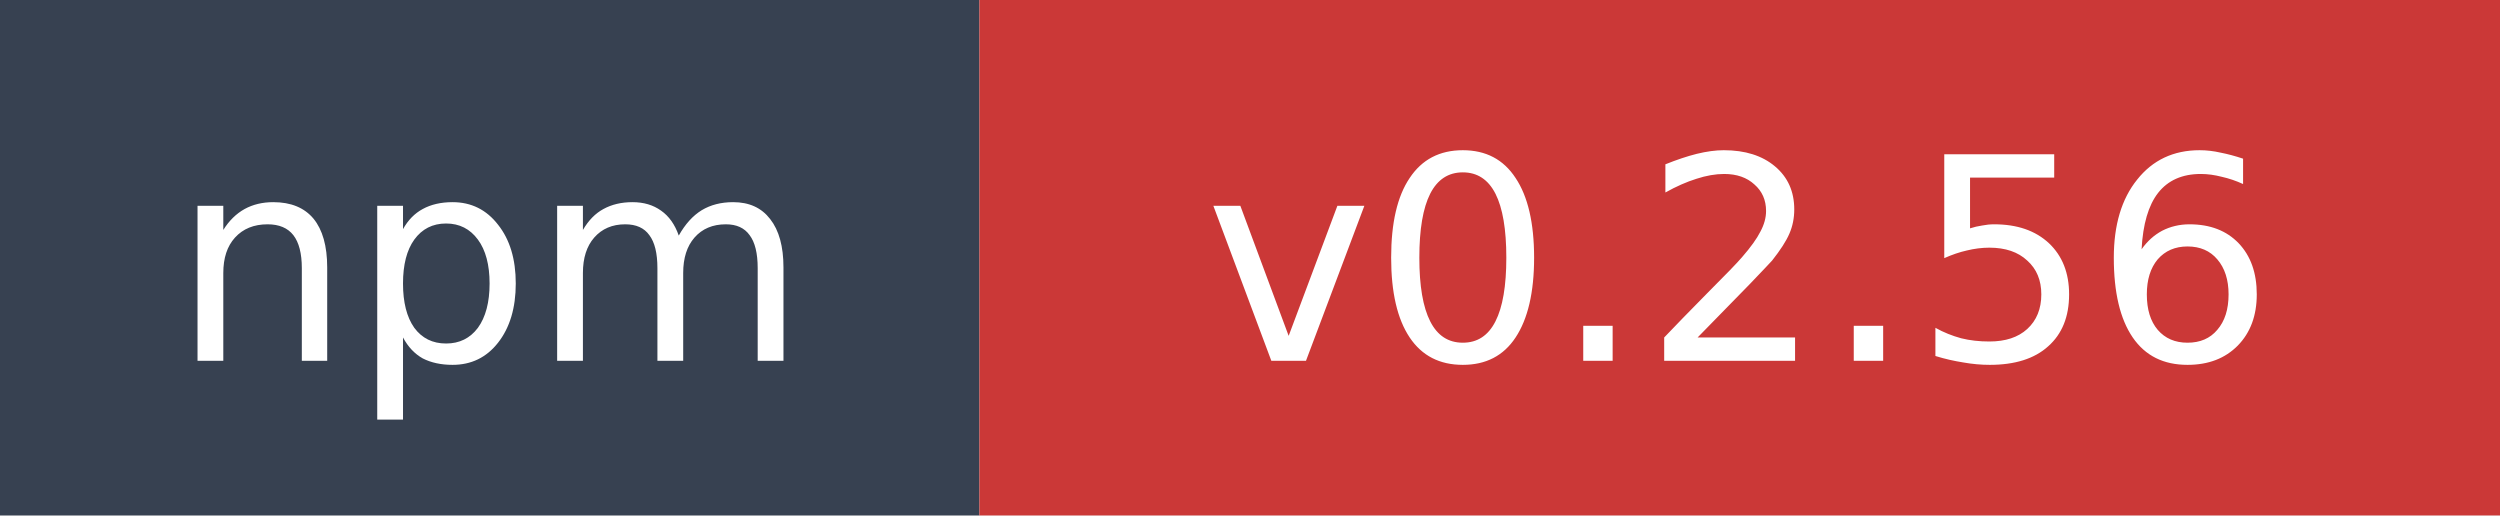
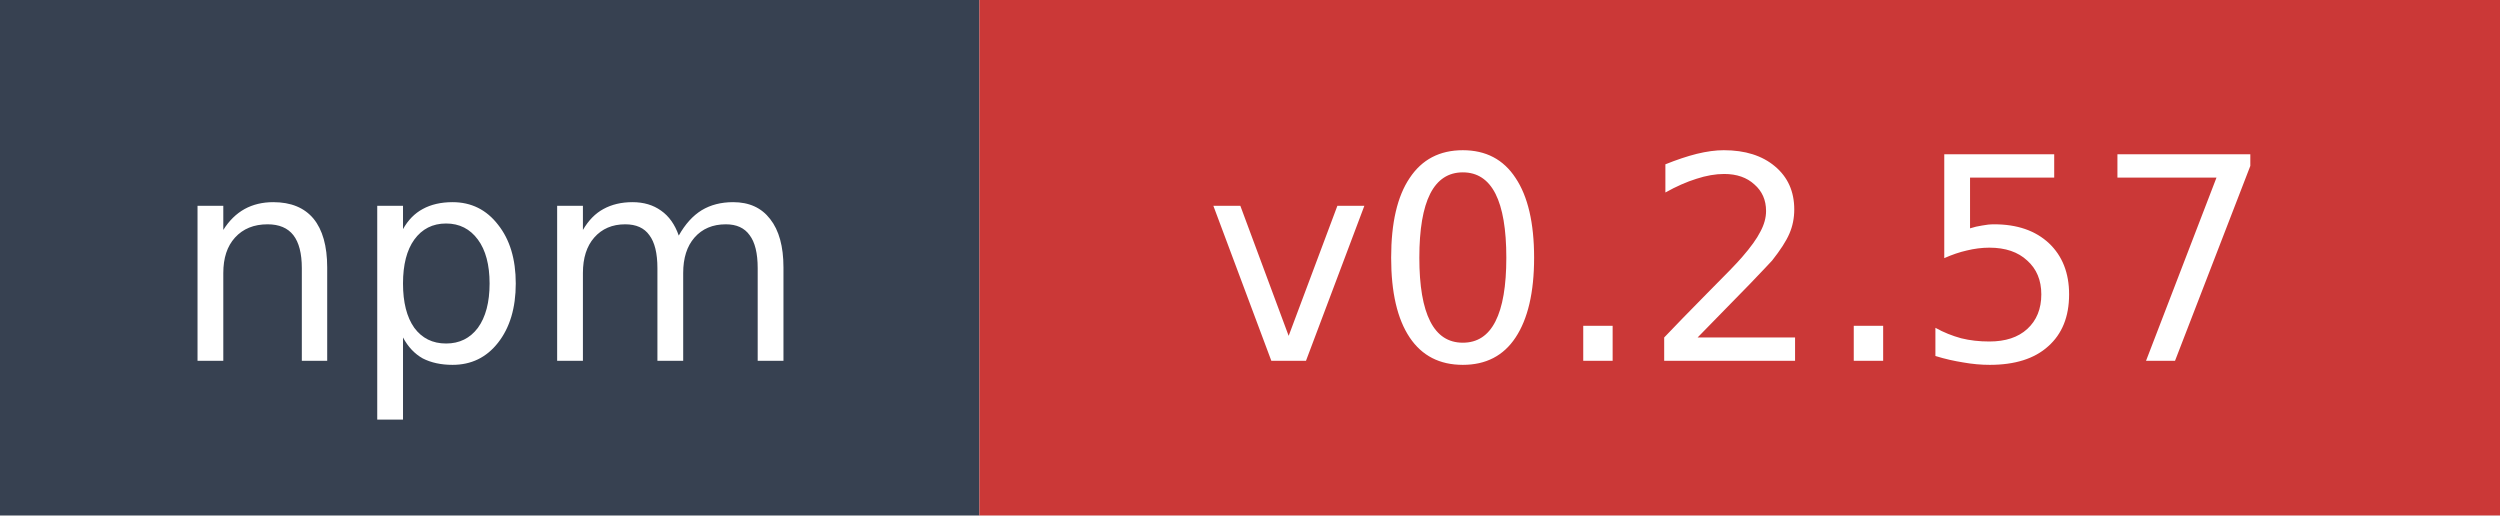
- <svg xmlns="http://www.w3.org/2000/svg" width="97" height="20" role="img" aria-label="npm: v0.2.56">
+ <svg xmlns="http://www.w3.org/2000/svg" width="97" height="20" role="img" aria-label="npm: v0.2.57">
  <rect width="38" height="20" fill="#374151" />
  <rect x="38" width="59" height="20" fill="#cb3837" />
  <text x="19" y="14" fill="#ffffff" font-family="Verdana,Geneva,DejaVu Sans,sans-serif" font-size="11" text-anchor="middle">npm</text>
-   <text x="67.5" y="14" fill="#ffffff" font-family="Verdana,Geneva,DejaVu Sans,sans-serif" font-size="11" text-anchor="middle">v0.2.56</text>
+   <text x="67.5" y="14" fill="#ffffff" font-family="Verdana,Geneva,DejaVu Sans,sans-serif" font-size="11" text-anchor="middle">v0.2.57</text>
</svg>
